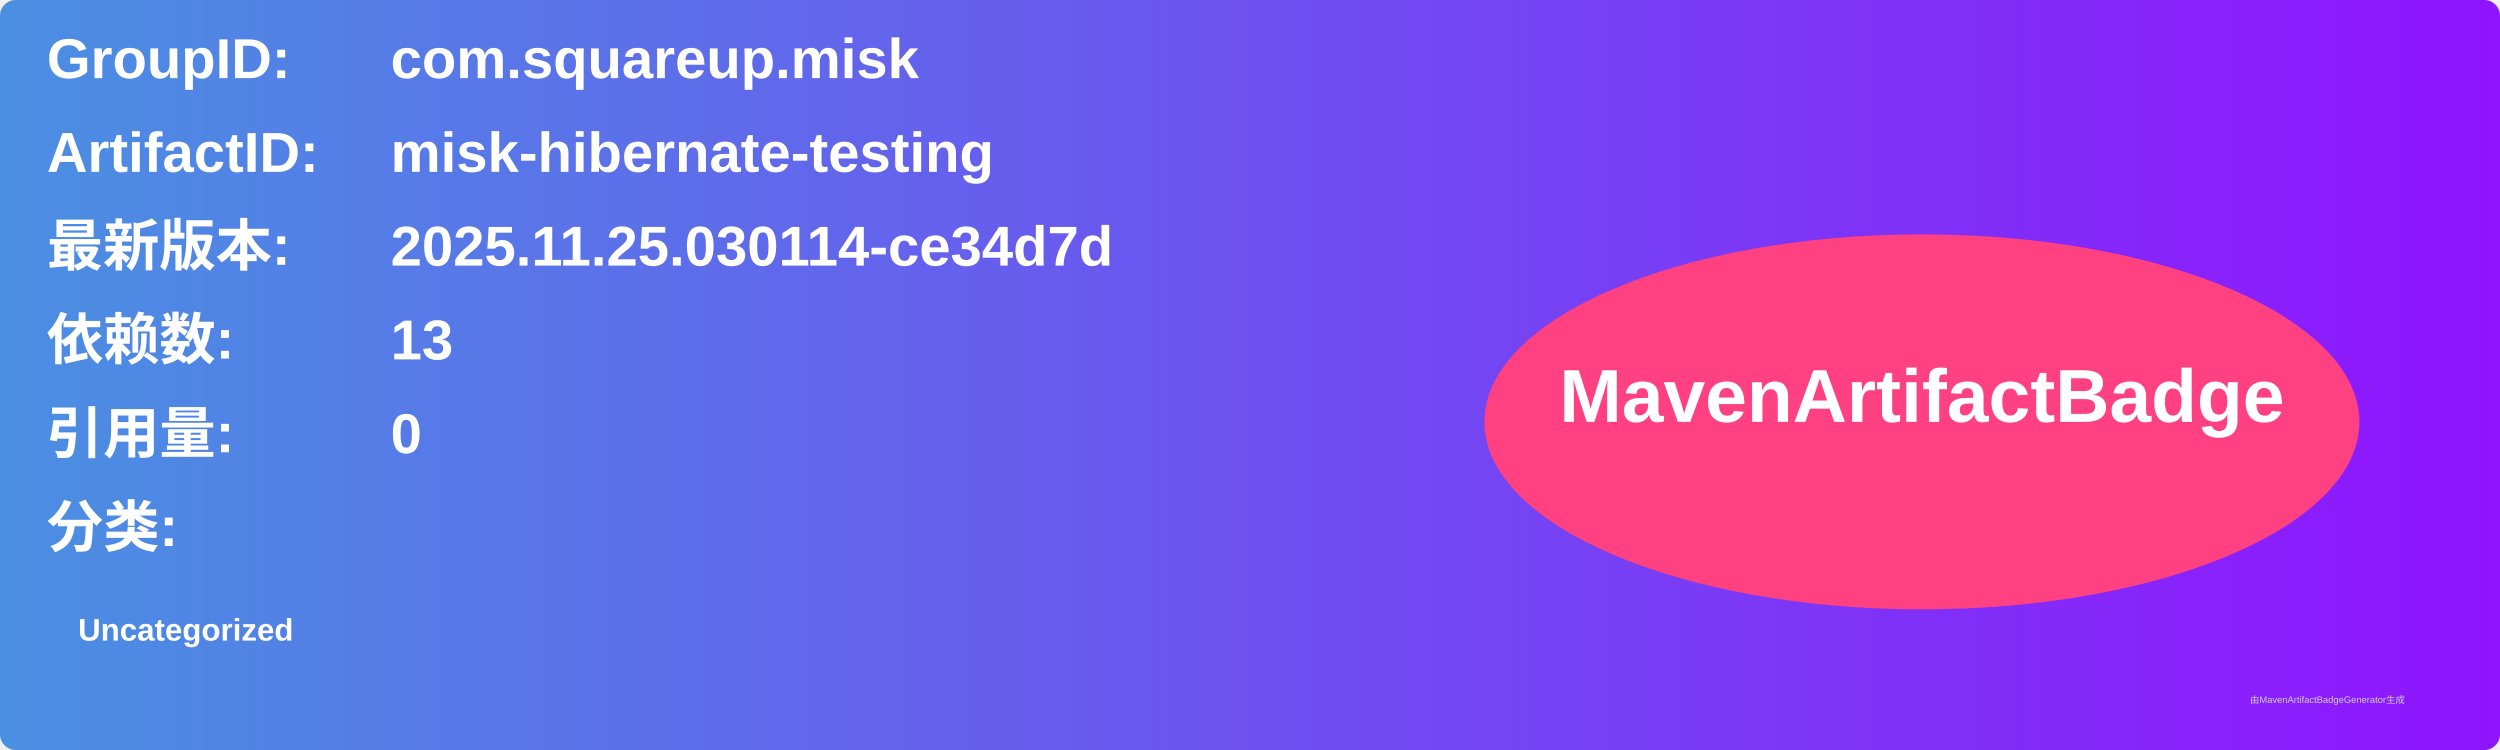
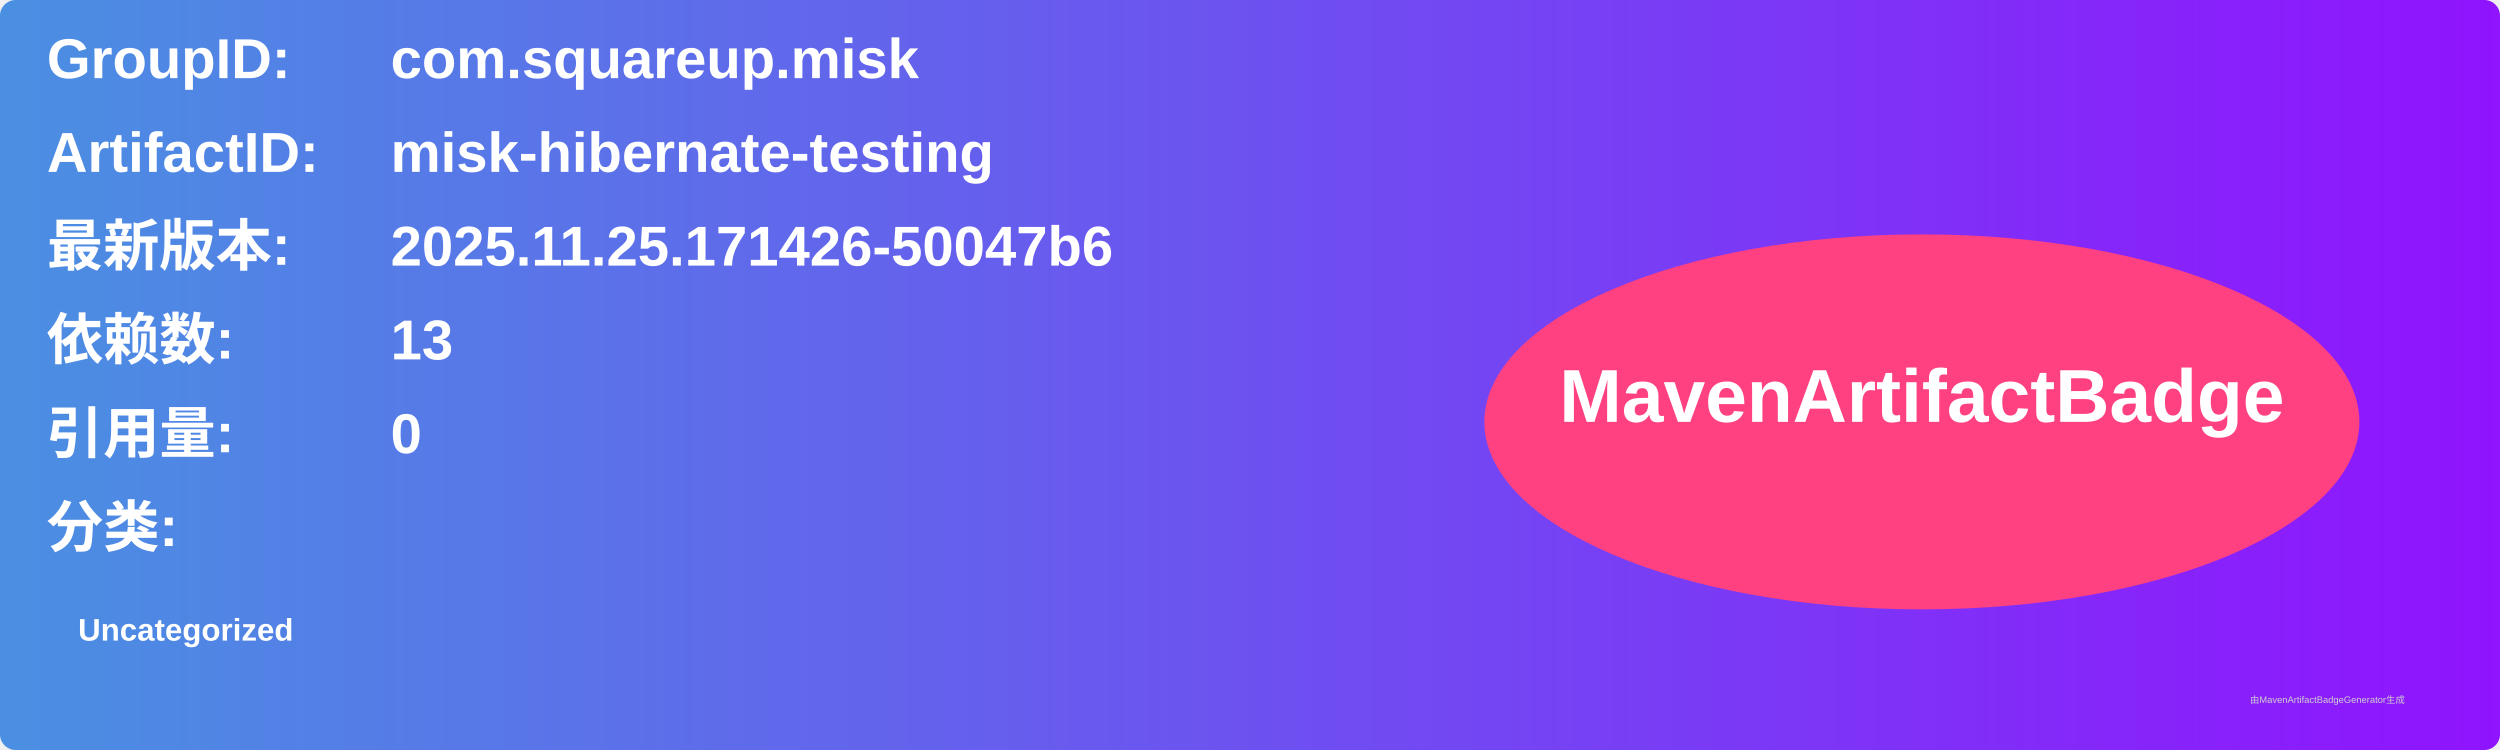
<svg xmlns="http://www.w3.org/2000/svg" width="800" height="240" viewBox="0 0 800 240">
  <linearGradient id="grad" x1="0%" y1="0%" x2="100%" y2="0%">
    <stop offset="0%" stop-color="#4a90e2" />
    <stop offset="100%" stop-color="#9013fe" />
  </linearGradient>
  <rect width="100%" height="100%" rx="5" ry="5" fill="url(#grad)" />
  <g transform="translate(15, 15)">
    <text x="0" y="10" font-family="Arial" font-size="18" fill="white" font-weight="bold" width="260">GroupID:</text>
    <text x="110" y="10" font-family="Arial" font-size="18" fill="white" font-weight="bold" width="460">com.squareup.misk</text>
    <text x="0" y="40" font-family="Arial" font-size="18" fill="white" font-weight="bold" width="260">ArtifactID:</text>
    <text x="110" y="40" font-family="Arial" font-size="18" fill="white" font-weight="bold" width="460">misk-hibernate-testing</text>
    <text x="0" y="70" font-family="Arial" font-size="18" fill="white" font-weight="bold">最新版本:</text>
    <text x="110" y="70" font-family="Arial" font-size="18" fill="white" font-weight="bold">
-       <tspan font-weight="bold">2025.11.25.030114-ce34d7d</tspan>
+       <tspan font-weight="bold">2025.11.25.171426-50047b6</tspan>
    </text>
    <text x="0" y="100" font-family="Arial" font-size="18" fill="white" font-weight="bold">依赖数: </text>
    <text x="110" y="100" font-family="Arial" font-size="18" fill="white">
      <tspan font-weight="bold">13</tspan>
    </text>
    <text x="0" y="130" font-family="Arial" font-size="18" fill="white" font-weight="bold">引用量: </text>
    <text x="110" y="130" font-family="Arial" font-size="18" fill="white">
      <tspan font-weight="bold">0</tspan>
    </text>
    <text x="0" y="160" font-family="Arial" font-size="18" fill="white" font-weight="bold">分类:</text>
    <text x="10" y="190" font-family="Arial" font-size="10" fill="white">
      <tspan font-weight="bold">Uncategorized</tspan>
    </text>
    <ellipse cx="600" cy="120" rx="140" ry="60" fill="#ff4081" />
    <text x="600" y="120" text-anchor="middle" font-family="Arial" font-size="24" fill="white" font-weight="bold">MavenArtifactBadge</text>
  </g>
  <text x="720" y="225" font-family="Arial" font-size="3" fill="#d0d0d0">由MavenArtifactBadgeGenerator生成</text>
</svg>
